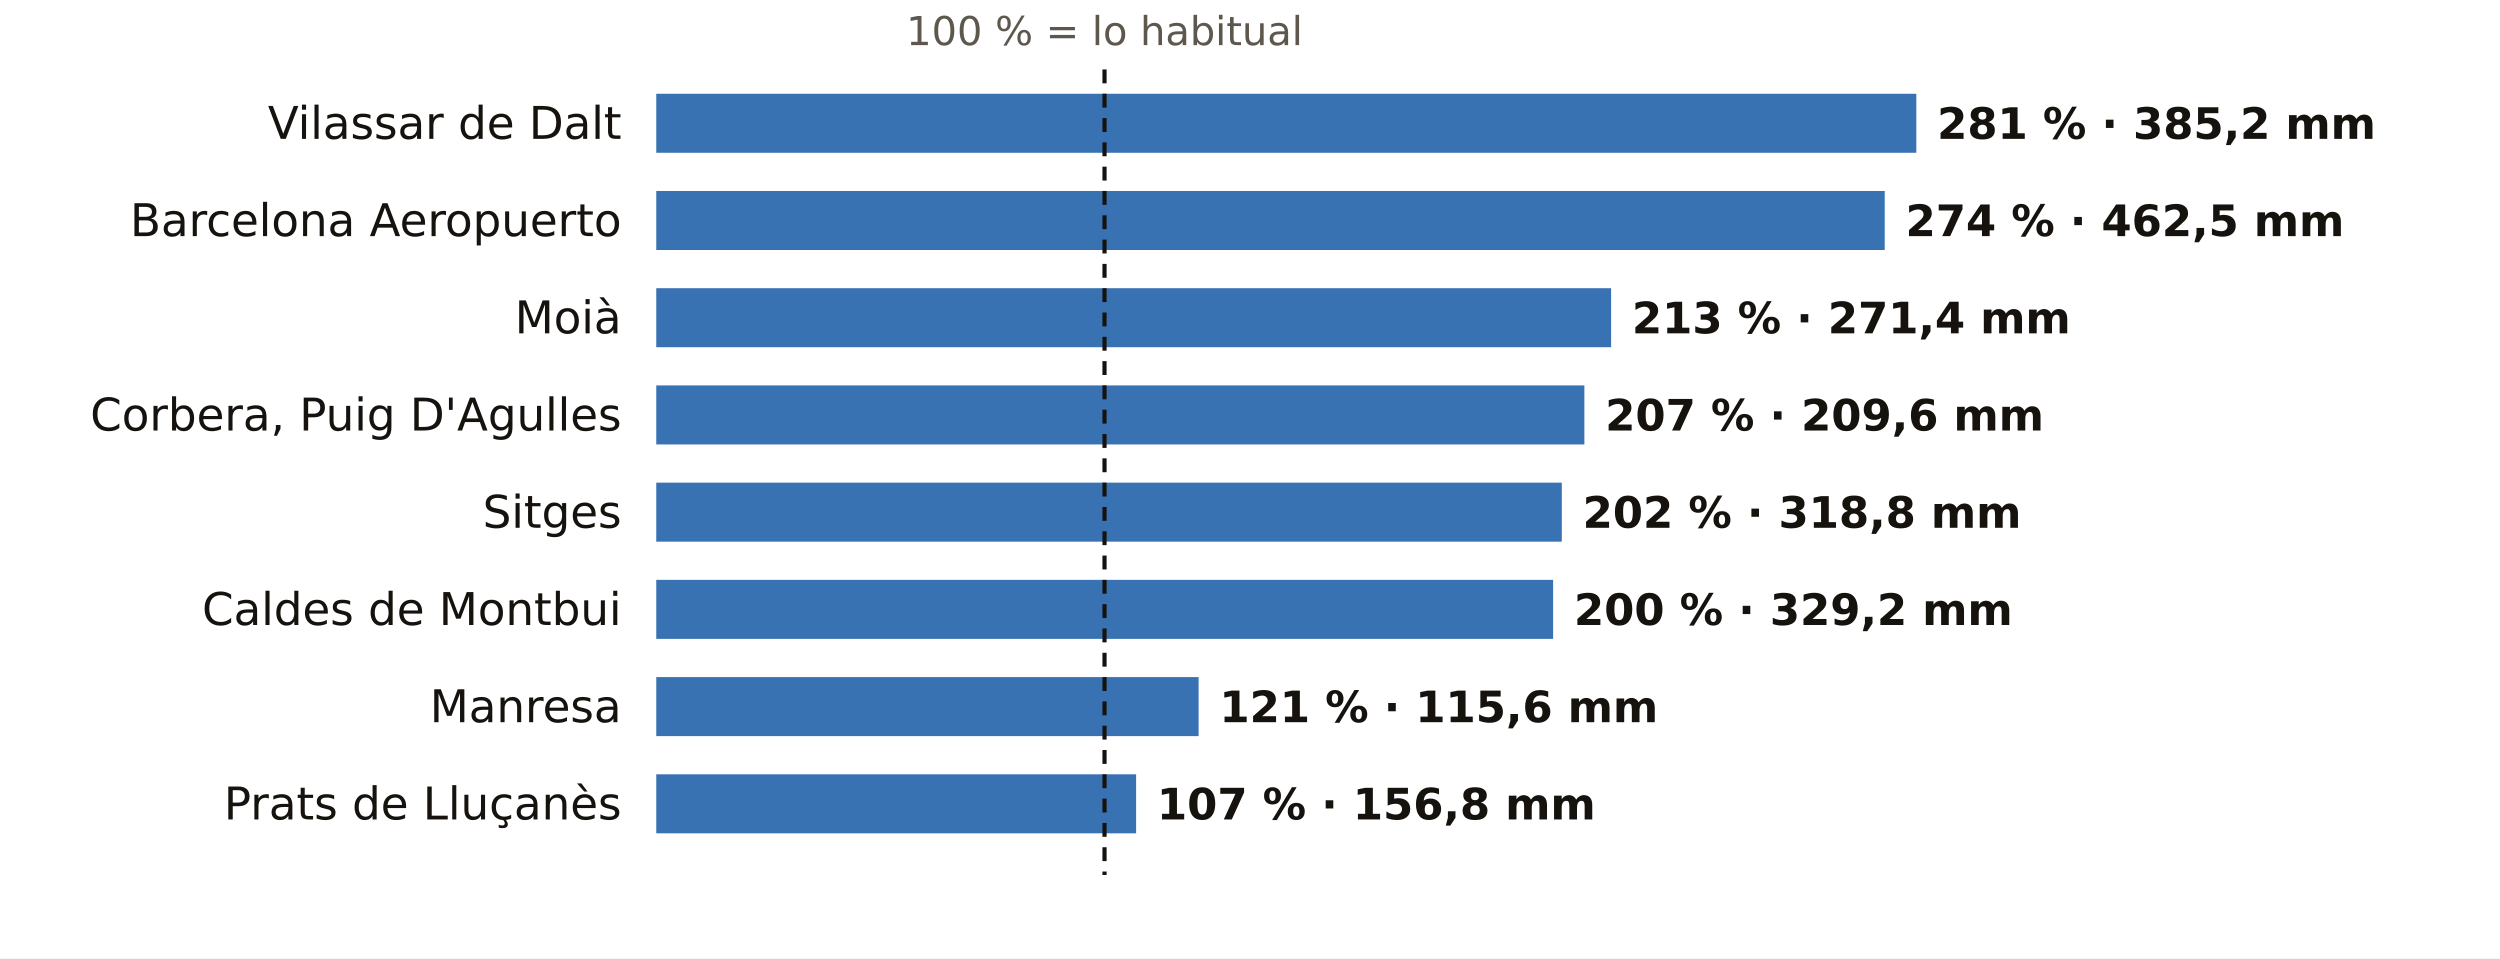
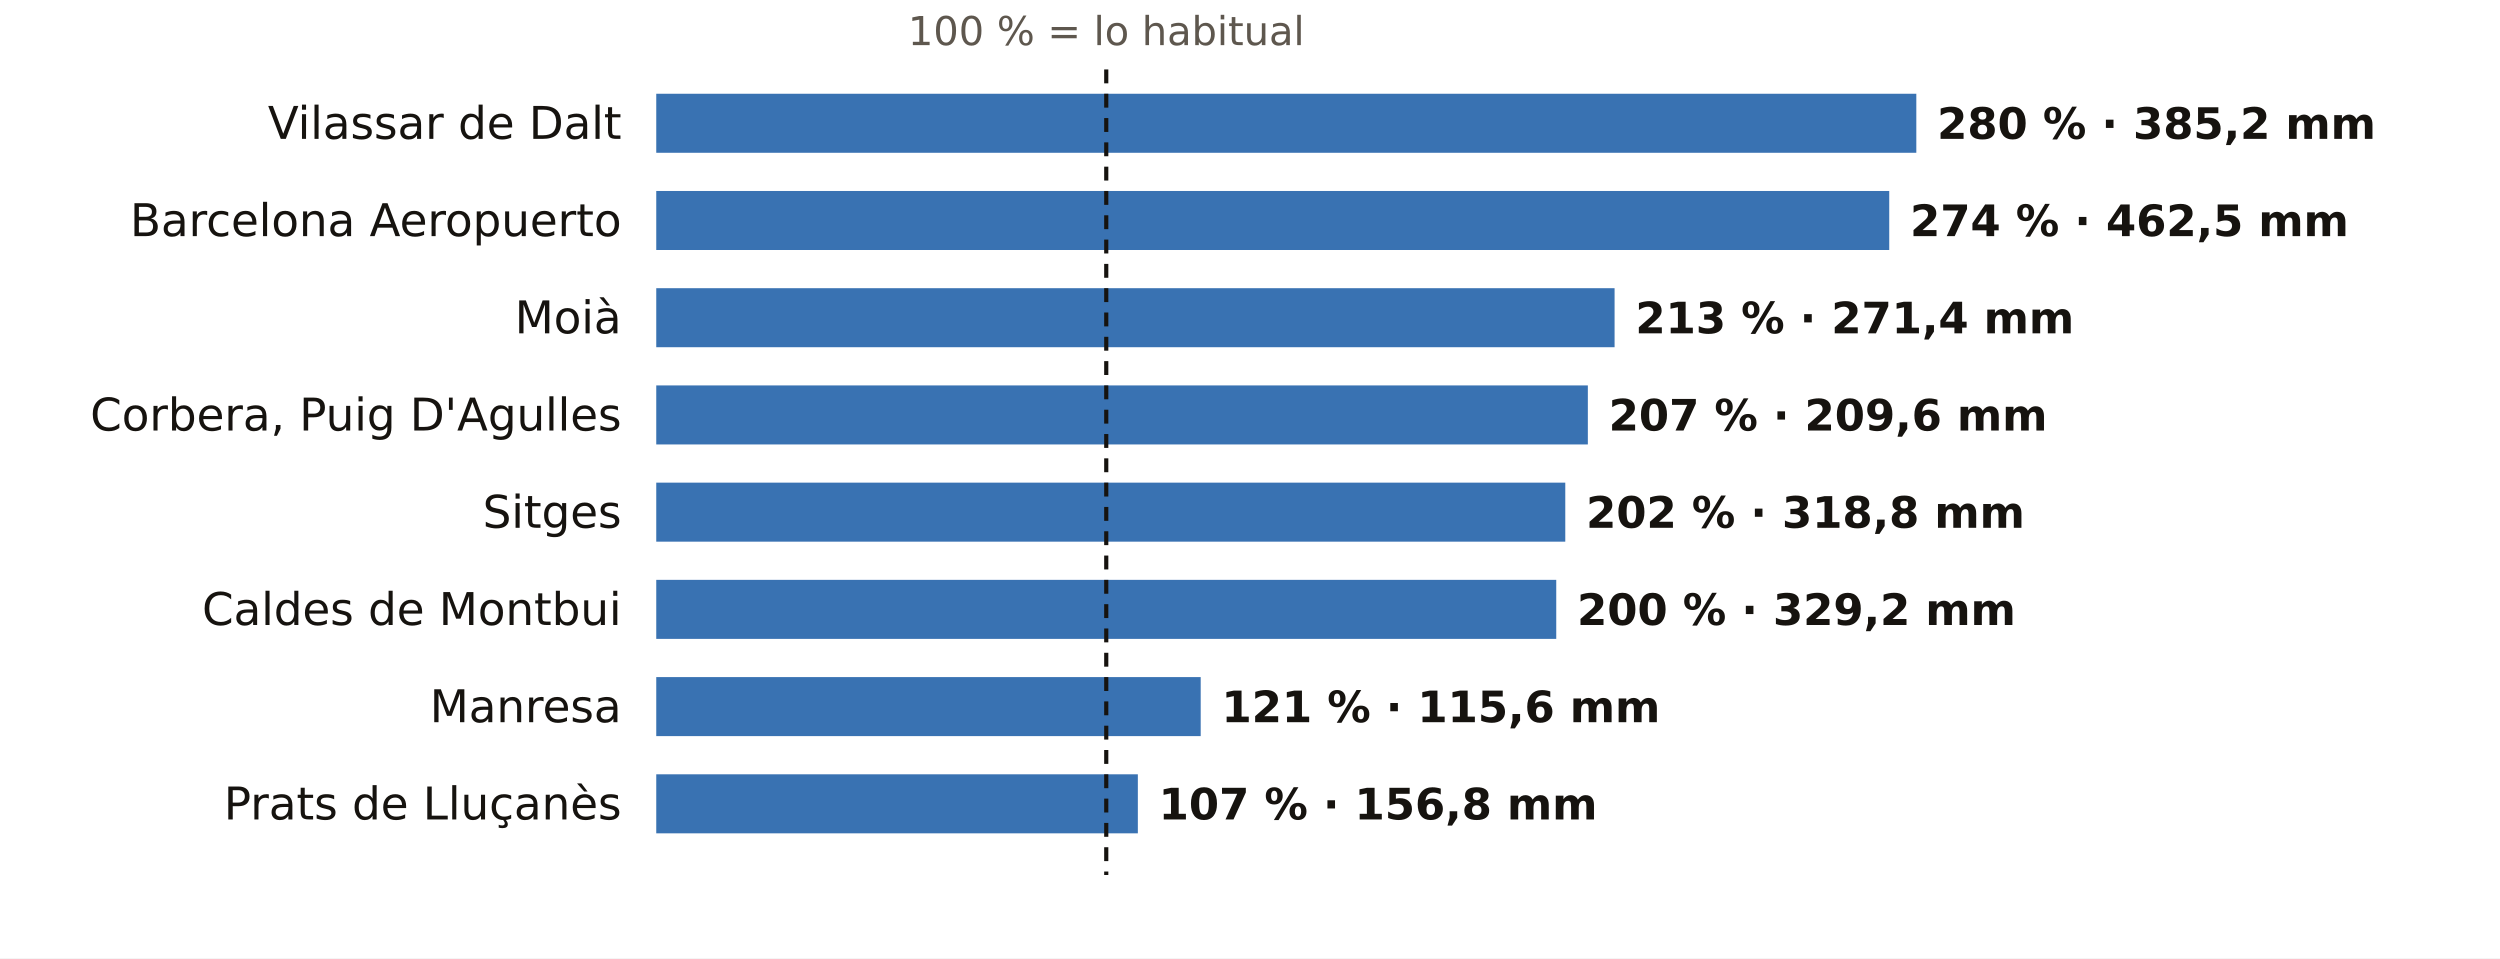
<svg xmlns="http://www.w3.org/2000/svg" viewBox="0 0 720 276" width="720" height="276" role="img" aria-label="El otoño en los pluviómetros de AEMET de Barcelona: % de lo habitual">
  <rect width="720" height="276" fill="#FFFFFF" />
-   <text x="318.1" y="13.0" font-size="11.5" fill="#5E574E" text-anchor="middle" font-weight="400" font-family="Public Sans, DejaVu Sans, Arial, sans-serif">100 % = lo habitual</text>
+   <text x="318.6" y="13.0" font-size="11.5" fill="#5E574E" text-anchor="middle" font-weight="400" font-family="Public Sans, DejaVu Sans, Arial, sans-serif">100 % = lo habitual</text>
  <text x="179.0" y="40.0" font-size="13" fill="#16130F" text-anchor="end" font-weight="500" font-family="Public Sans, DejaVu Sans, Arial, sans-serif">Vilassar de Dalt</text>
  <rect x="189" y="27" width="362.9" height="17" fill="#1F5FA8" opacity="0.88" />
-   <text x="557.9" y="40.0" font-size="12.5" fill="#16130F" text-anchor="start" font-weight="600" font-family="Public Sans, DejaVu Sans, Arial, sans-serif">281 % · 385,2 mm</text>
+   <text x="557.9" y="40.0" font-size="12.5" fill="#16130F" text-anchor="start" font-weight="600" font-family="Public Sans, DejaVu Sans, Arial, sans-serif">280 % · 385,2 mm</text>
  <text x="179.0" y="68.0" font-size="13" fill="#16130F" text-anchor="end" font-weight="500" font-family="Public Sans, DejaVu Sans, Arial, sans-serif">Barcelona Aeropuerto</text>
-   <rect x="189" y="55" width="353.8" height="17" fill="#1F5FA8" opacity="0.88" />
-   <text x="548.8" y="68.0" font-size="12.5" fill="#16130F" text-anchor="start" font-weight="600" font-family="Public Sans, DejaVu Sans, Arial, sans-serif">274 % · 462,5 mm</text>
+   <rect x="189" y="55" width="355.1" height="17" fill="#1F5FA8" opacity="0.88" />
+   <text x="550.1" y="68.0" font-size="12.5" fill="#16130F" text-anchor="start" font-weight="600" font-family="Public Sans, DejaVu Sans, Arial, sans-serif">274 % · 462,5 mm</text>
  <text x="179.0" y="96.0" font-size="13" fill="#16130F" text-anchor="end" font-weight="500" font-family="Public Sans, DejaVu Sans, Arial, sans-serif">Moià</text>
-   <rect x="189" y="83" width="275.0" height="17" fill="#1F5FA8" opacity="0.88" />
-   <text x="470.0" y="96.0" font-size="12.5" fill="#16130F" text-anchor="start" font-weight="600" font-family="Public Sans, DejaVu Sans, Arial, sans-serif">213 % · 271,4 mm</text>
+   <rect x="189" y="83" width="276.0" height="17" fill="#1F5FA8" opacity="0.88" />
+   <text x="471.0" y="96.0" font-size="12.5" fill="#16130F" text-anchor="start" font-weight="600" font-family="Public Sans, DejaVu Sans, Arial, sans-serif">213 % · 271,4 mm</text>
  <text x="179.0" y="124.0" font-size="13" fill="#16130F" text-anchor="end" font-weight="500" font-family="Public Sans, DejaVu Sans, Arial, sans-serif">Corbera, Puig D'Agulles</text>
-   <rect x="189" y="111" width="267.3" height="17" fill="#1F5FA8" opacity="0.88" />
-   <text x="462.3" y="124.0" font-size="12.5" fill="#16130F" text-anchor="start" font-weight="600" font-family="Public Sans, DejaVu Sans, Arial, sans-serif">207 % · 209,6 mm</text>
+   <rect x="189" y="111" width="268.3" height="17" fill="#1F5FA8" opacity="0.88" />
+   <text x="463.3" y="124.0" font-size="12.5" fill="#16130F" text-anchor="start" font-weight="600" font-family="Public Sans, DejaVu Sans, Arial, sans-serif">207 % · 209,6 mm</text>
  <text x="179.0" y="152.0" font-size="13" fill="#16130F" text-anchor="end" font-weight="500" font-family="Public Sans, DejaVu Sans, Arial, sans-serif">Sitges</text>
-   <rect x="189" y="139" width="260.8" height="17" fill="#1F5FA8" opacity="0.88" />
-   <text x="455.8" y="152.0" font-size="12.5" fill="#16130F" text-anchor="start" font-weight="600" font-family="Public Sans, DejaVu Sans, Arial, sans-serif">202 % · 318,8 mm</text>
+   <rect x="189" y="139" width="261.8" height="17" fill="#1F5FA8" opacity="0.88" />
+   <text x="456.8" y="152.0" font-size="12.5" fill="#16130F" text-anchor="start" font-weight="600" font-family="Public Sans, DejaVu Sans, Arial, sans-serif">202 % · 318,8 mm</text>
  <text x="179.0" y="180.0" font-size="13" fill="#16130F" text-anchor="end" font-weight="500" font-family="Public Sans, DejaVu Sans, Arial, sans-serif">Caldes de Montbui</text>
-   <rect x="189" y="167" width="258.3" height="17" fill="#1F5FA8" opacity="0.88" />
-   <text x="453.3" y="180.0" font-size="12.5" fill="#16130F" text-anchor="start" font-weight="600" font-family="Public Sans, DejaVu Sans, Arial, sans-serif">200 % · 329,2 mm</text>
+   <rect x="189" y="167" width="259.2" height="17" fill="#1F5FA8" opacity="0.88" />
+   <text x="454.2" y="180.0" font-size="12.5" fill="#16130F" text-anchor="start" font-weight="600" font-family="Public Sans, DejaVu Sans, Arial, sans-serif">200 % · 329,2 mm</text>
  <text x="179.0" y="208.0" font-size="13" fill="#16130F" text-anchor="end" font-weight="500" font-family="Public Sans, DejaVu Sans, Arial, sans-serif">Manresa</text>
-   <rect x="189" y="195" width="156.2" height="17" fill="#1F5FA8" opacity="0.88" />
-   <text x="351.2" y="208.0" font-size="12.5" fill="#16130F" text-anchor="start" font-weight="600" font-family="Public Sans, DejaVu Sans, Arial, sans-serif">121 % · 115,6 mm</text>
+   <rect x="189" y="195" width="156.8" height="17" fill="#1F5FA8" opacity="0.88" />
+   <text x="351.8" y="208.0" font-size="12.5" fill="#16130F" text-anchor="start" font-weight="600" font-family="Public Sans, DejaVu Sans, Arial, sans-serif">121 % · 115,6 mm</text>
  <text x="179.0" y="236.0" font-size="13" fill="#16130F" text-anchor="end" font-weight="500" font-family="Public Sans, DejaVu Sans, Arial, sans-serif">Prats de Lluçanès</text>
-   <rect x="189" y="223" width="138.2" height="17" fill="#1F5FA8" opacity="0.88" />
-   <text x="333.2" y="236.0" font-size="12.5" fill="#16130F" text-anchor="start" font-weight="600" font-family="Public Sans, DejaVu Sans, Arial, sans-serif">107 % · 156,8 mm</text>
-   <line x1="318.1" x2="318.1" y1="20" y2="252" stroke="#16130F" stroke-width="1.2" stroke-dasharray="4 3" />
+   <rect x="189" y="223" width="138.7" height="17" fill="#1F5FA8" opacity="0.88" />
+   <text x="333.7" y="236.0" font-size="12.5" fill="#16130F" text-anchor="start" font-weight="600" font-family="Public Sans, DejaVu Sans, Arial, sans-serif">107 % · 156,8 mm</text>
+   <line x1="318.6" x2="318.6" y1="20" y2="252" stroke="#16130F" stroke-width="1.2" stroke-dasharray="4 3" />
</svg>
